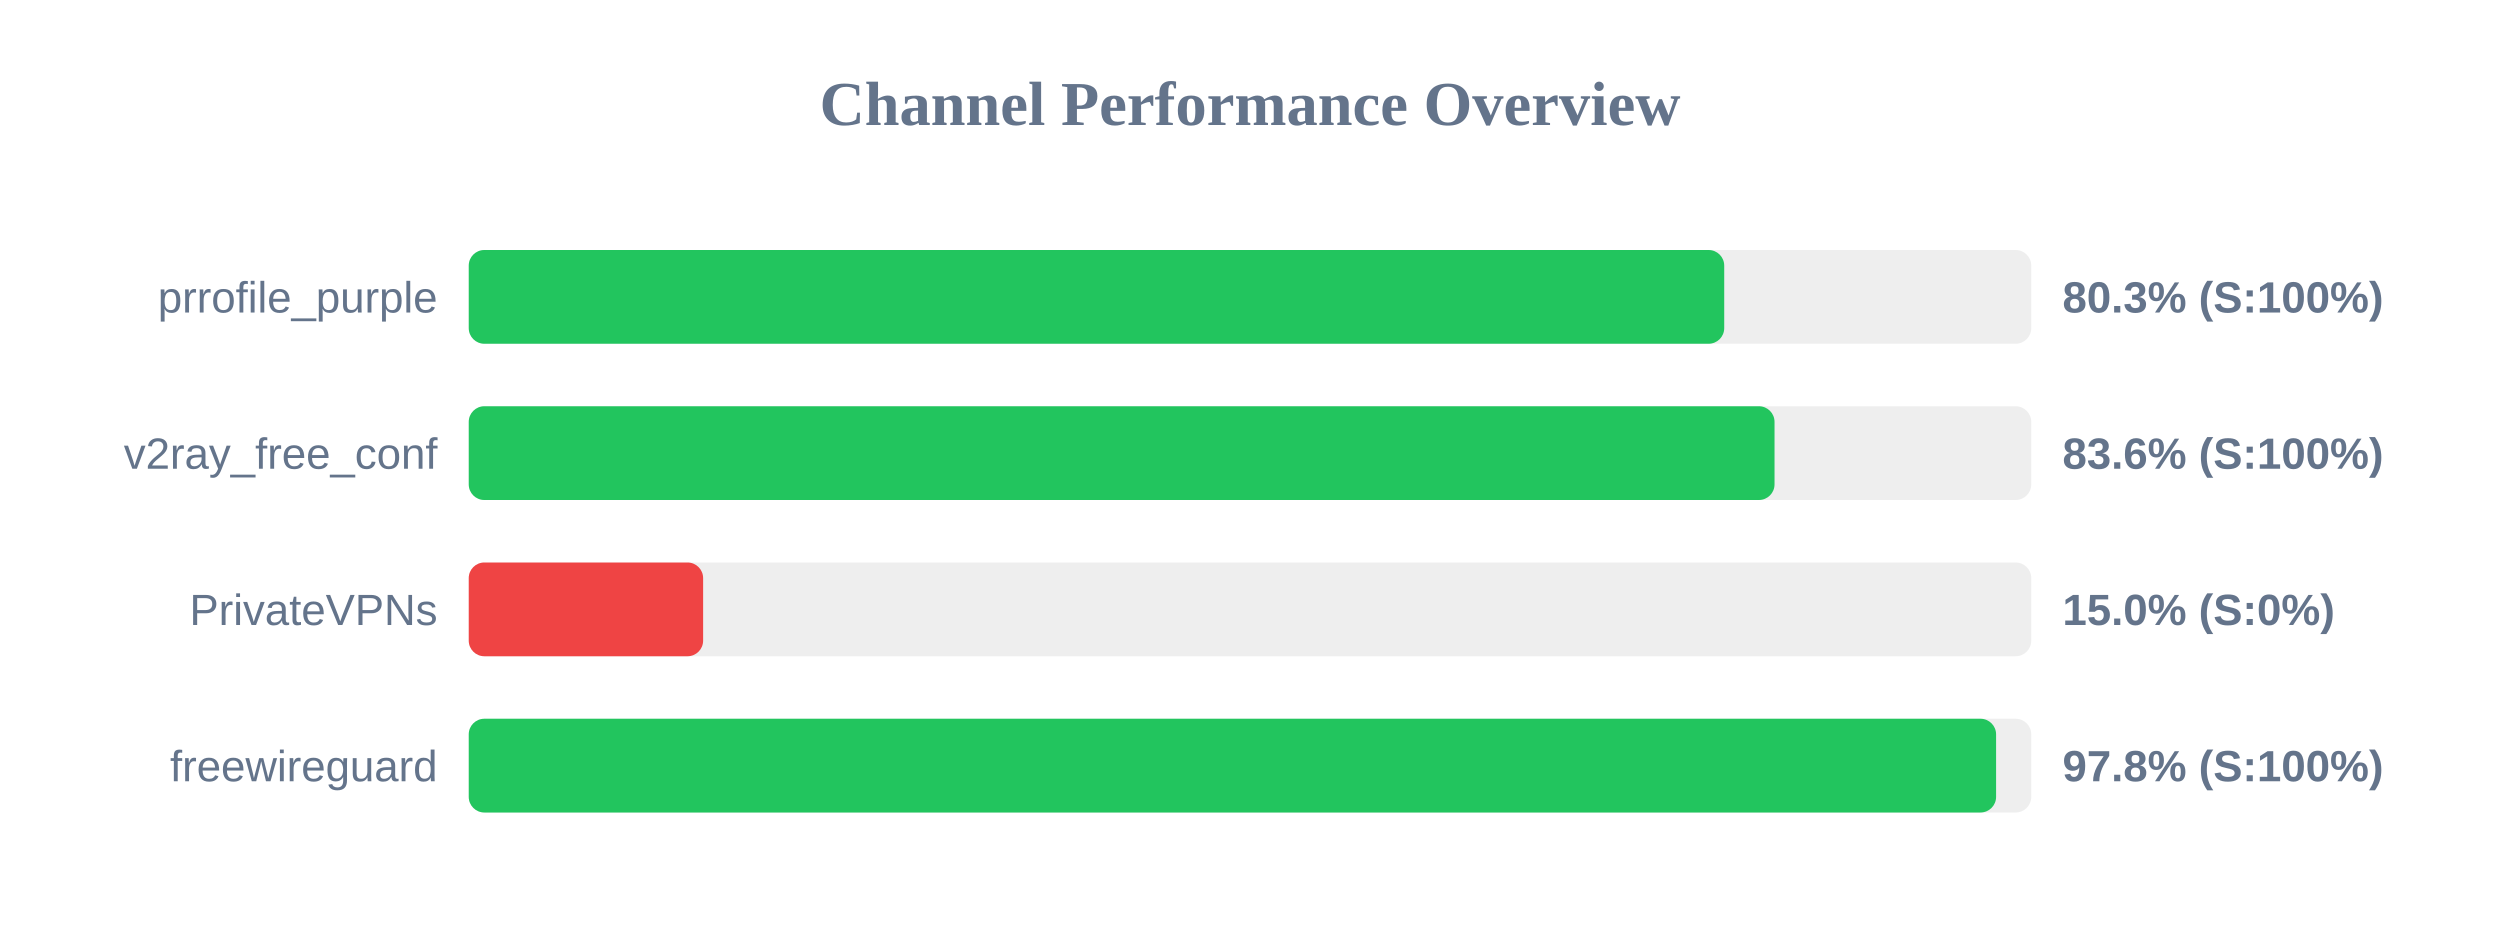
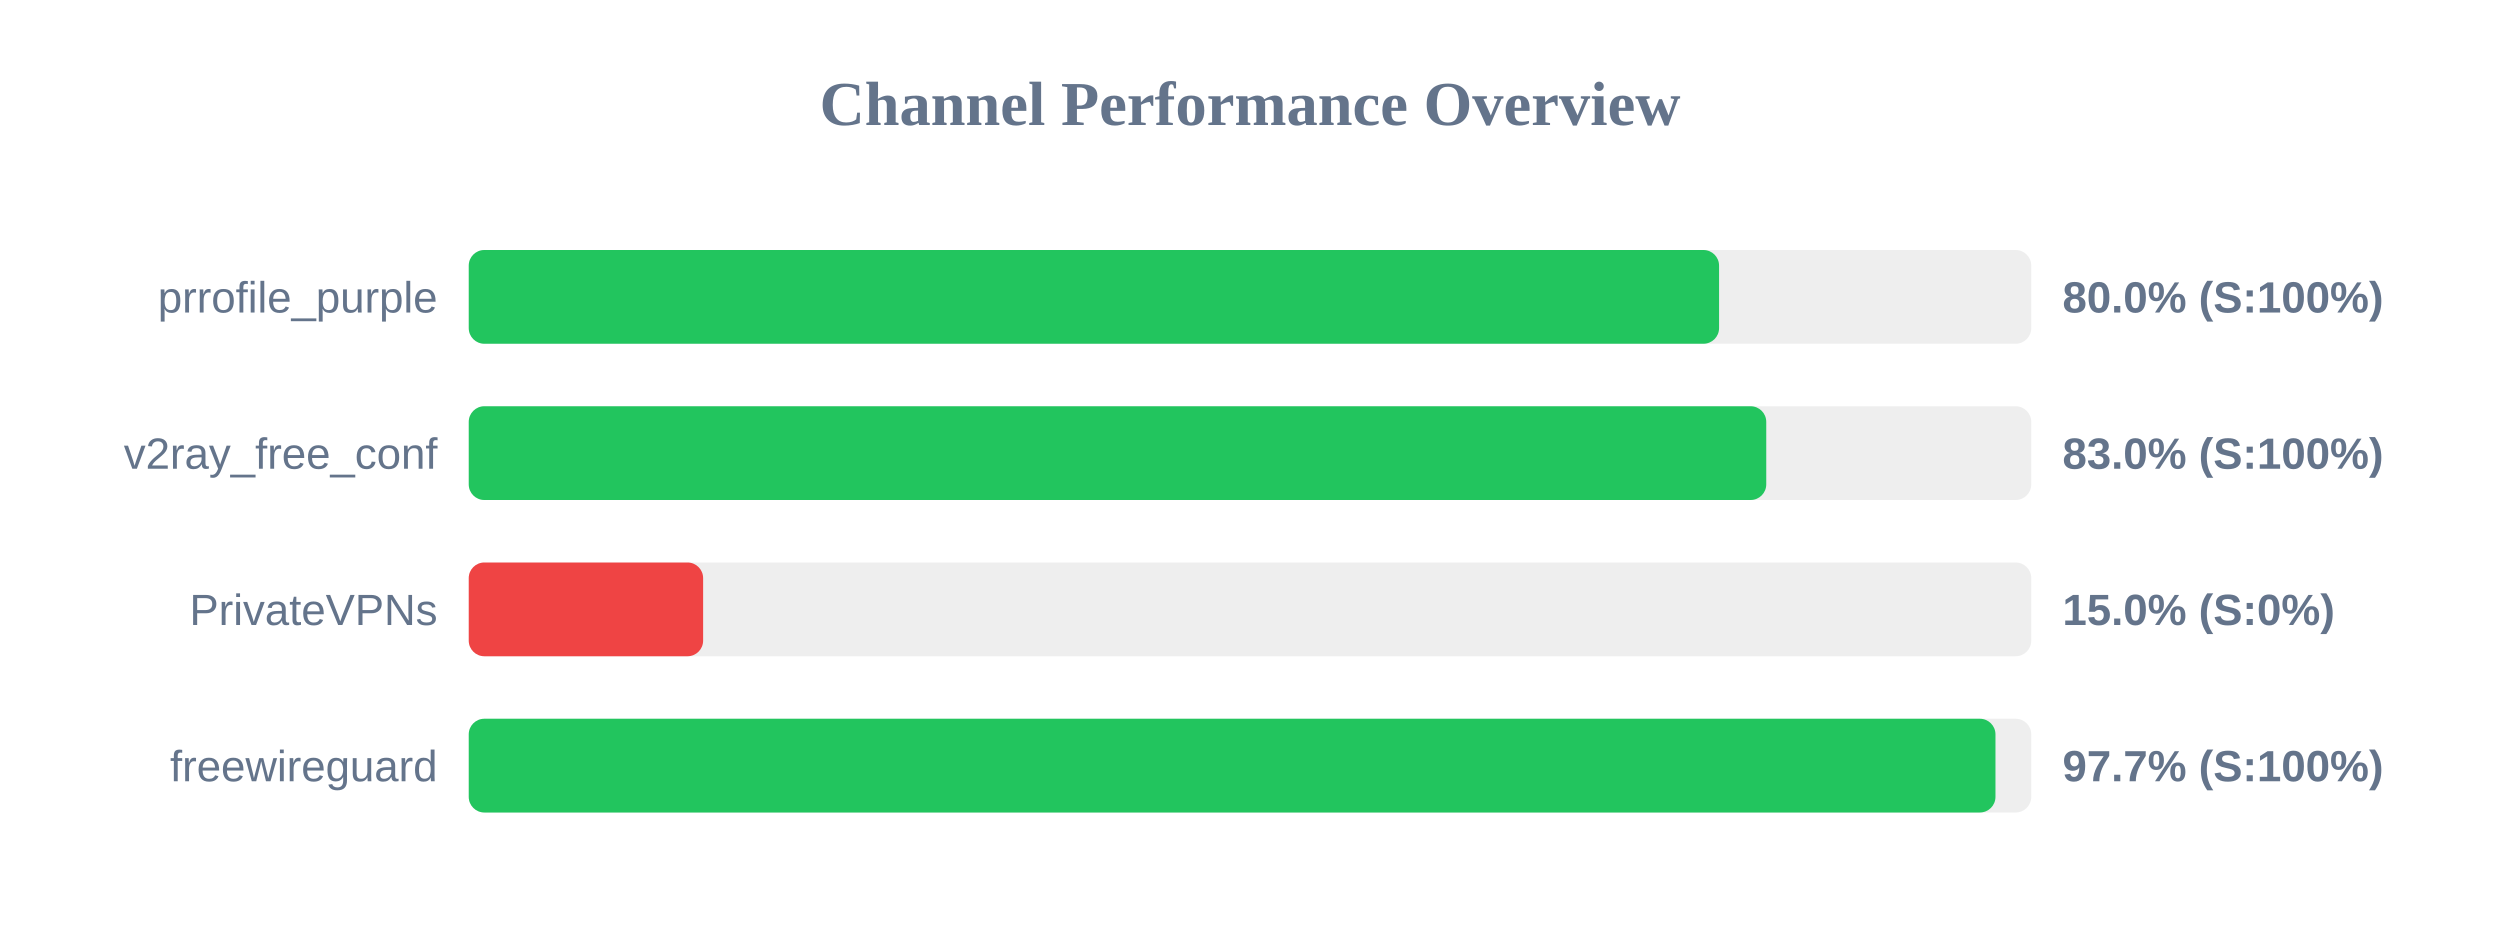
<svg xmlns="http://www.w3.org/2000/svg" width="800" height="300" version="1.1">
  <style>
        .row { font: 14px Arial; fill: #64748b; }
        .score { font: bold 14px Arial; fill: #64748b; }
    </style>
  <text x="400" y="40" text-anchor="middle" font-size="20px" font-weight="bold" fill="#64748b">Channel Performance Overview</text>
  <rect x="150" y="80" width="500" height="30" fill="#eee" rx="5" />
-   <rect x="150" y="80" width="401.75" height="30" fill="#22c55e" rx="5" />
+   <rect x="150" y="80" width="400.1" height="30" fill="#22c55e" rx="5" />
  <text x="140" y="100" text-anchor="end" class="row">prrofile_purple</text>
-   <text x="660" y="100" text-anchor="start" class="score">80.3% (S:100%)</text>
+   <text x="660" y="100" text-anchor="start" class="score">80.0% (S:100%)</text>
  <rect x="150" y="130" width="500" height="30" fill="#eee" rx="5" />
-   <rect x="150" y="130" width="417.85" height="30" fill="#22c55e" rx="5" />
+   <rect x="150" y="130" width="415.2" height="30" fill="#22c55e" rx="5" />
  <text x="140" y="150" text-anchor="end" class="row">v2ray_free_conf</text>
-   <text x="660" y="150" text-anchor="start" class="score">83.6% (S:100%)</text>
+   <text x="660" y="150" text-anchor="start" class="score">83.0% (S:100%)</text>
  <rect x="150" y="180" width="500" height="30" fill="#eee" rx="5" />
  <rect x="150" y="180" width="75.0" height="30" fill="#ef4444" rx="5" />
  <text x="140" y="200" text-anchor="end" class="row">PrivateVPNs</text>
  <text x="660" y="200" text-anchor="start" class="score">15.0% (S:0%)</text>
  <rect x="150" y="230" width="500" height="30" fill="#eee" rx="5" />
-   <rect x="150" y="230" width="488.75" height="30" fill="#22c55e" rx="5" />
+   <rect x="150" y="230" width="488.55" height="30" fill="#22c55e" rx="5" />
  <text x="140" y="250" text-anchor="end" class="row">freewireguard</text>
-   <text x="660" y="250" text-anchor="start" class="score">97.8% (S:100%)</text>
+   <text x="660" y="250" text-anchor="start" class="score">97.7% (S:100%)</text>
</svg>
